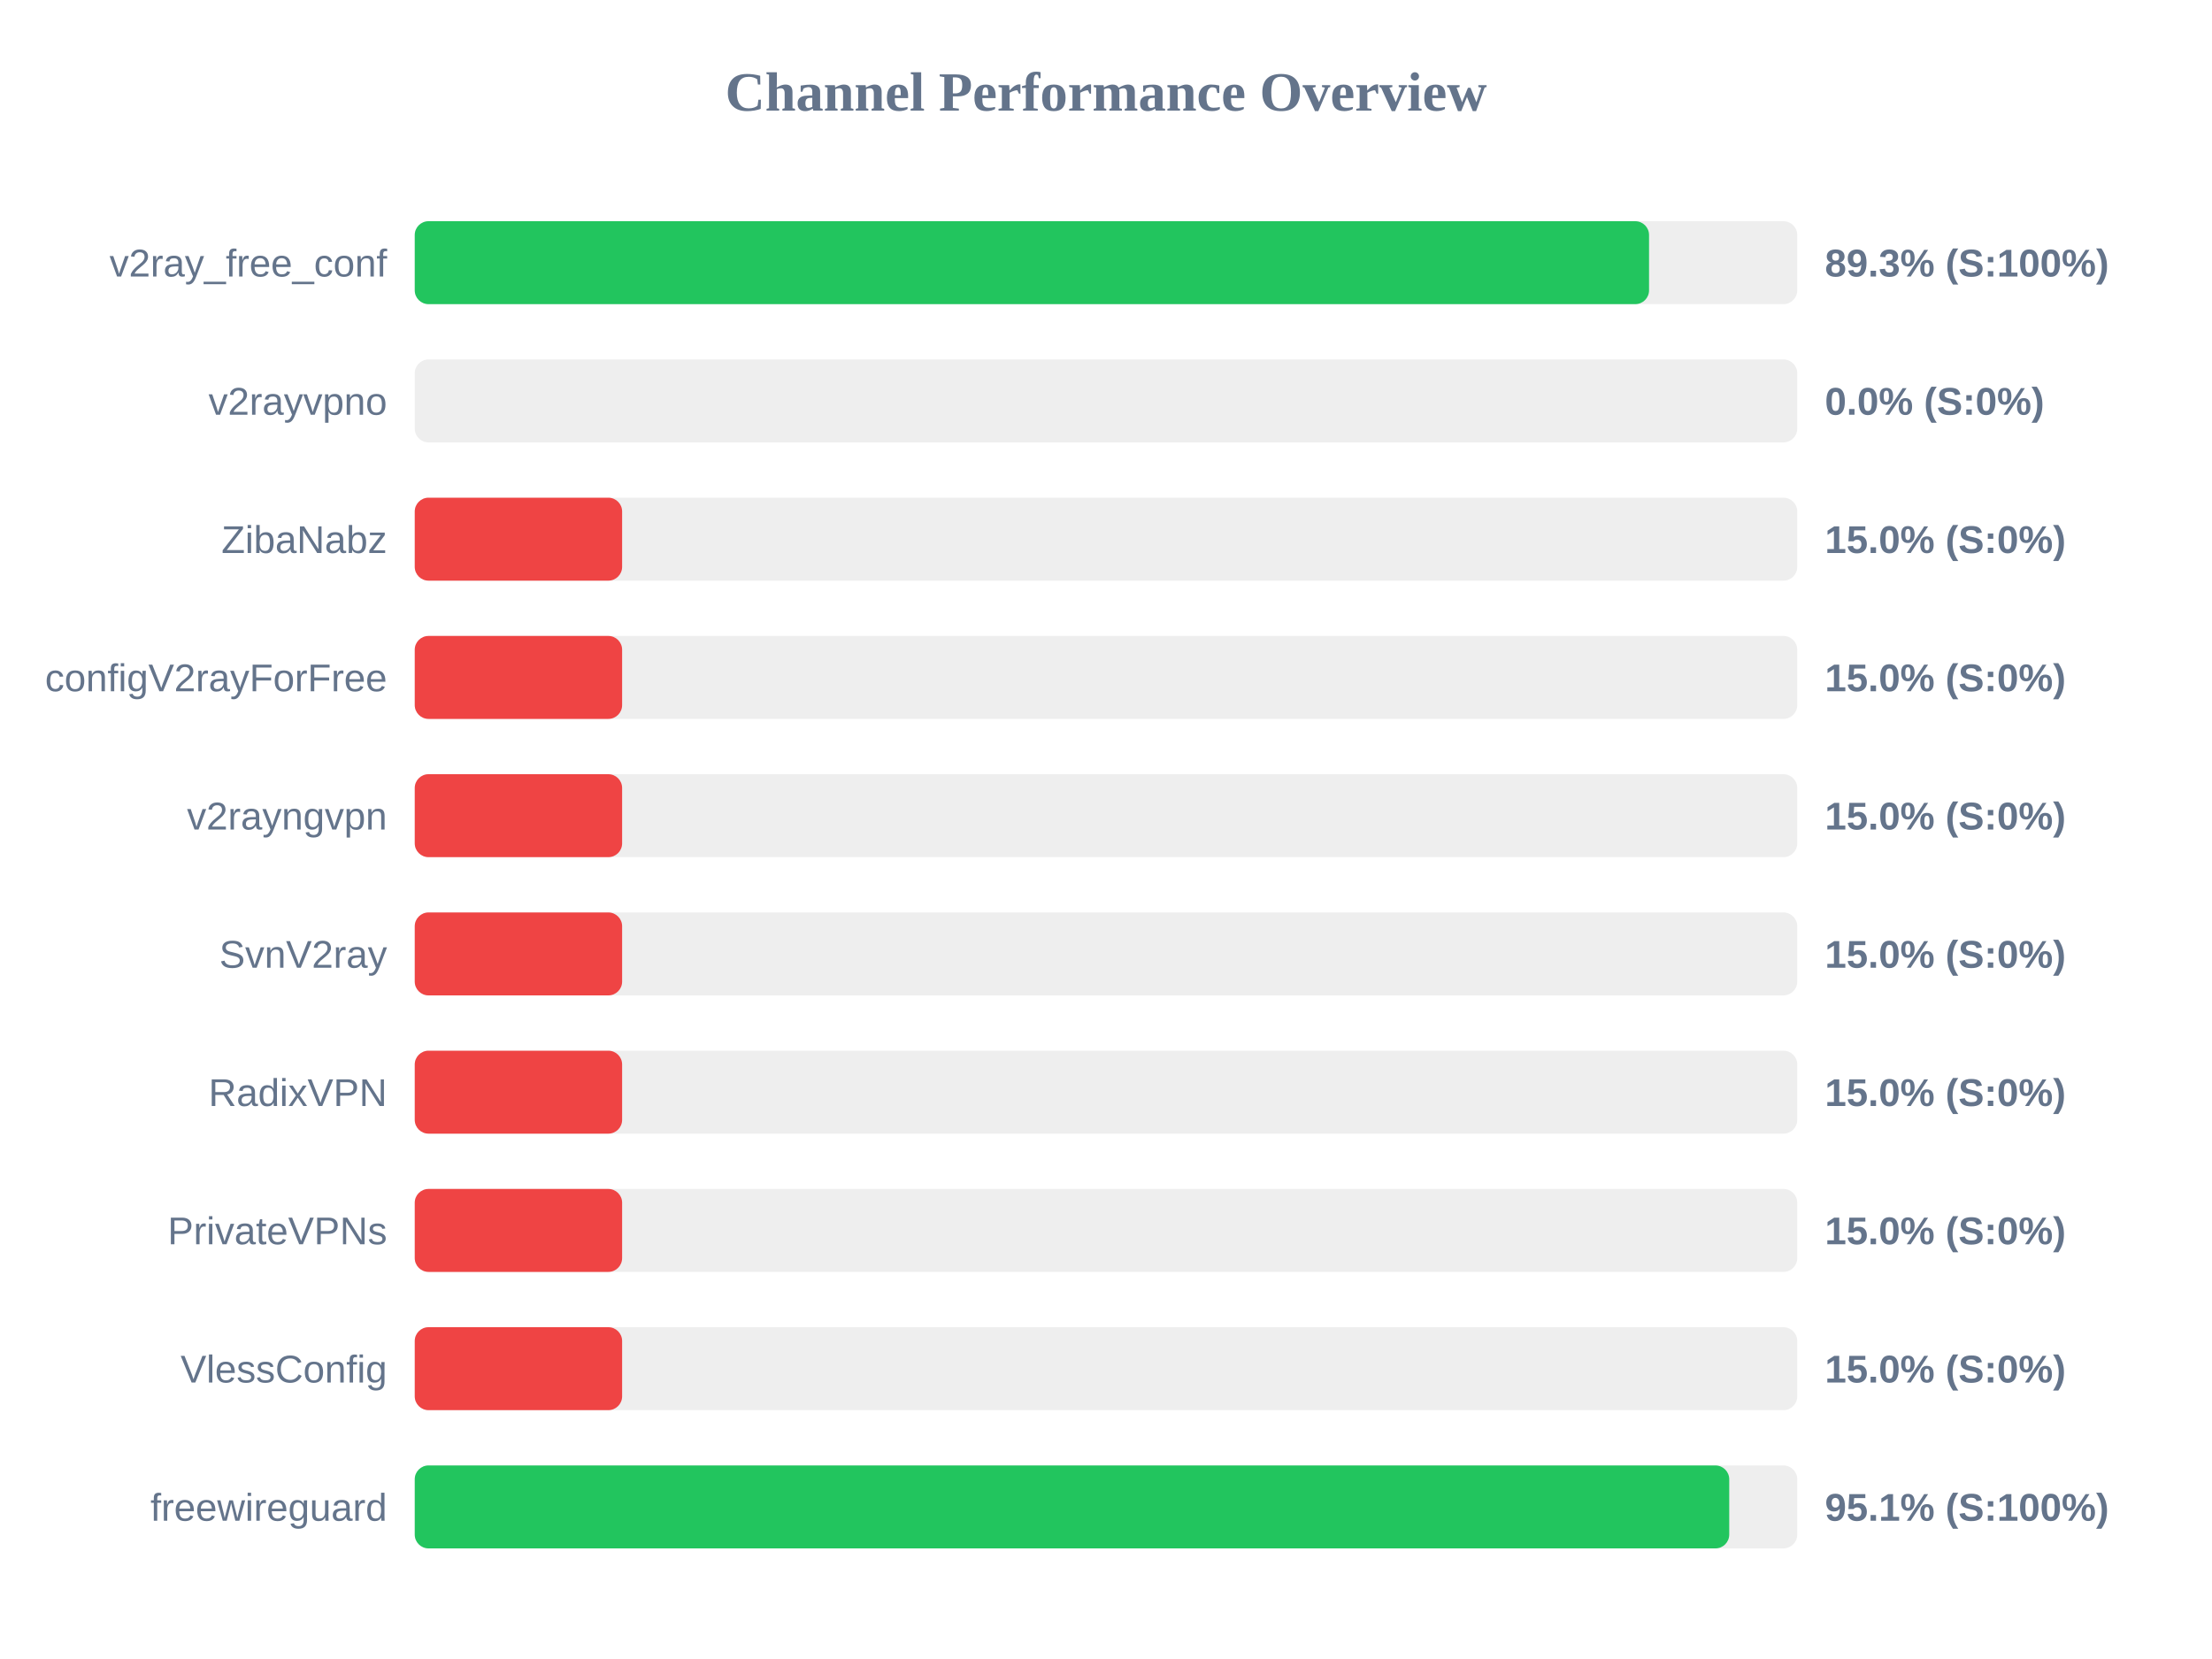
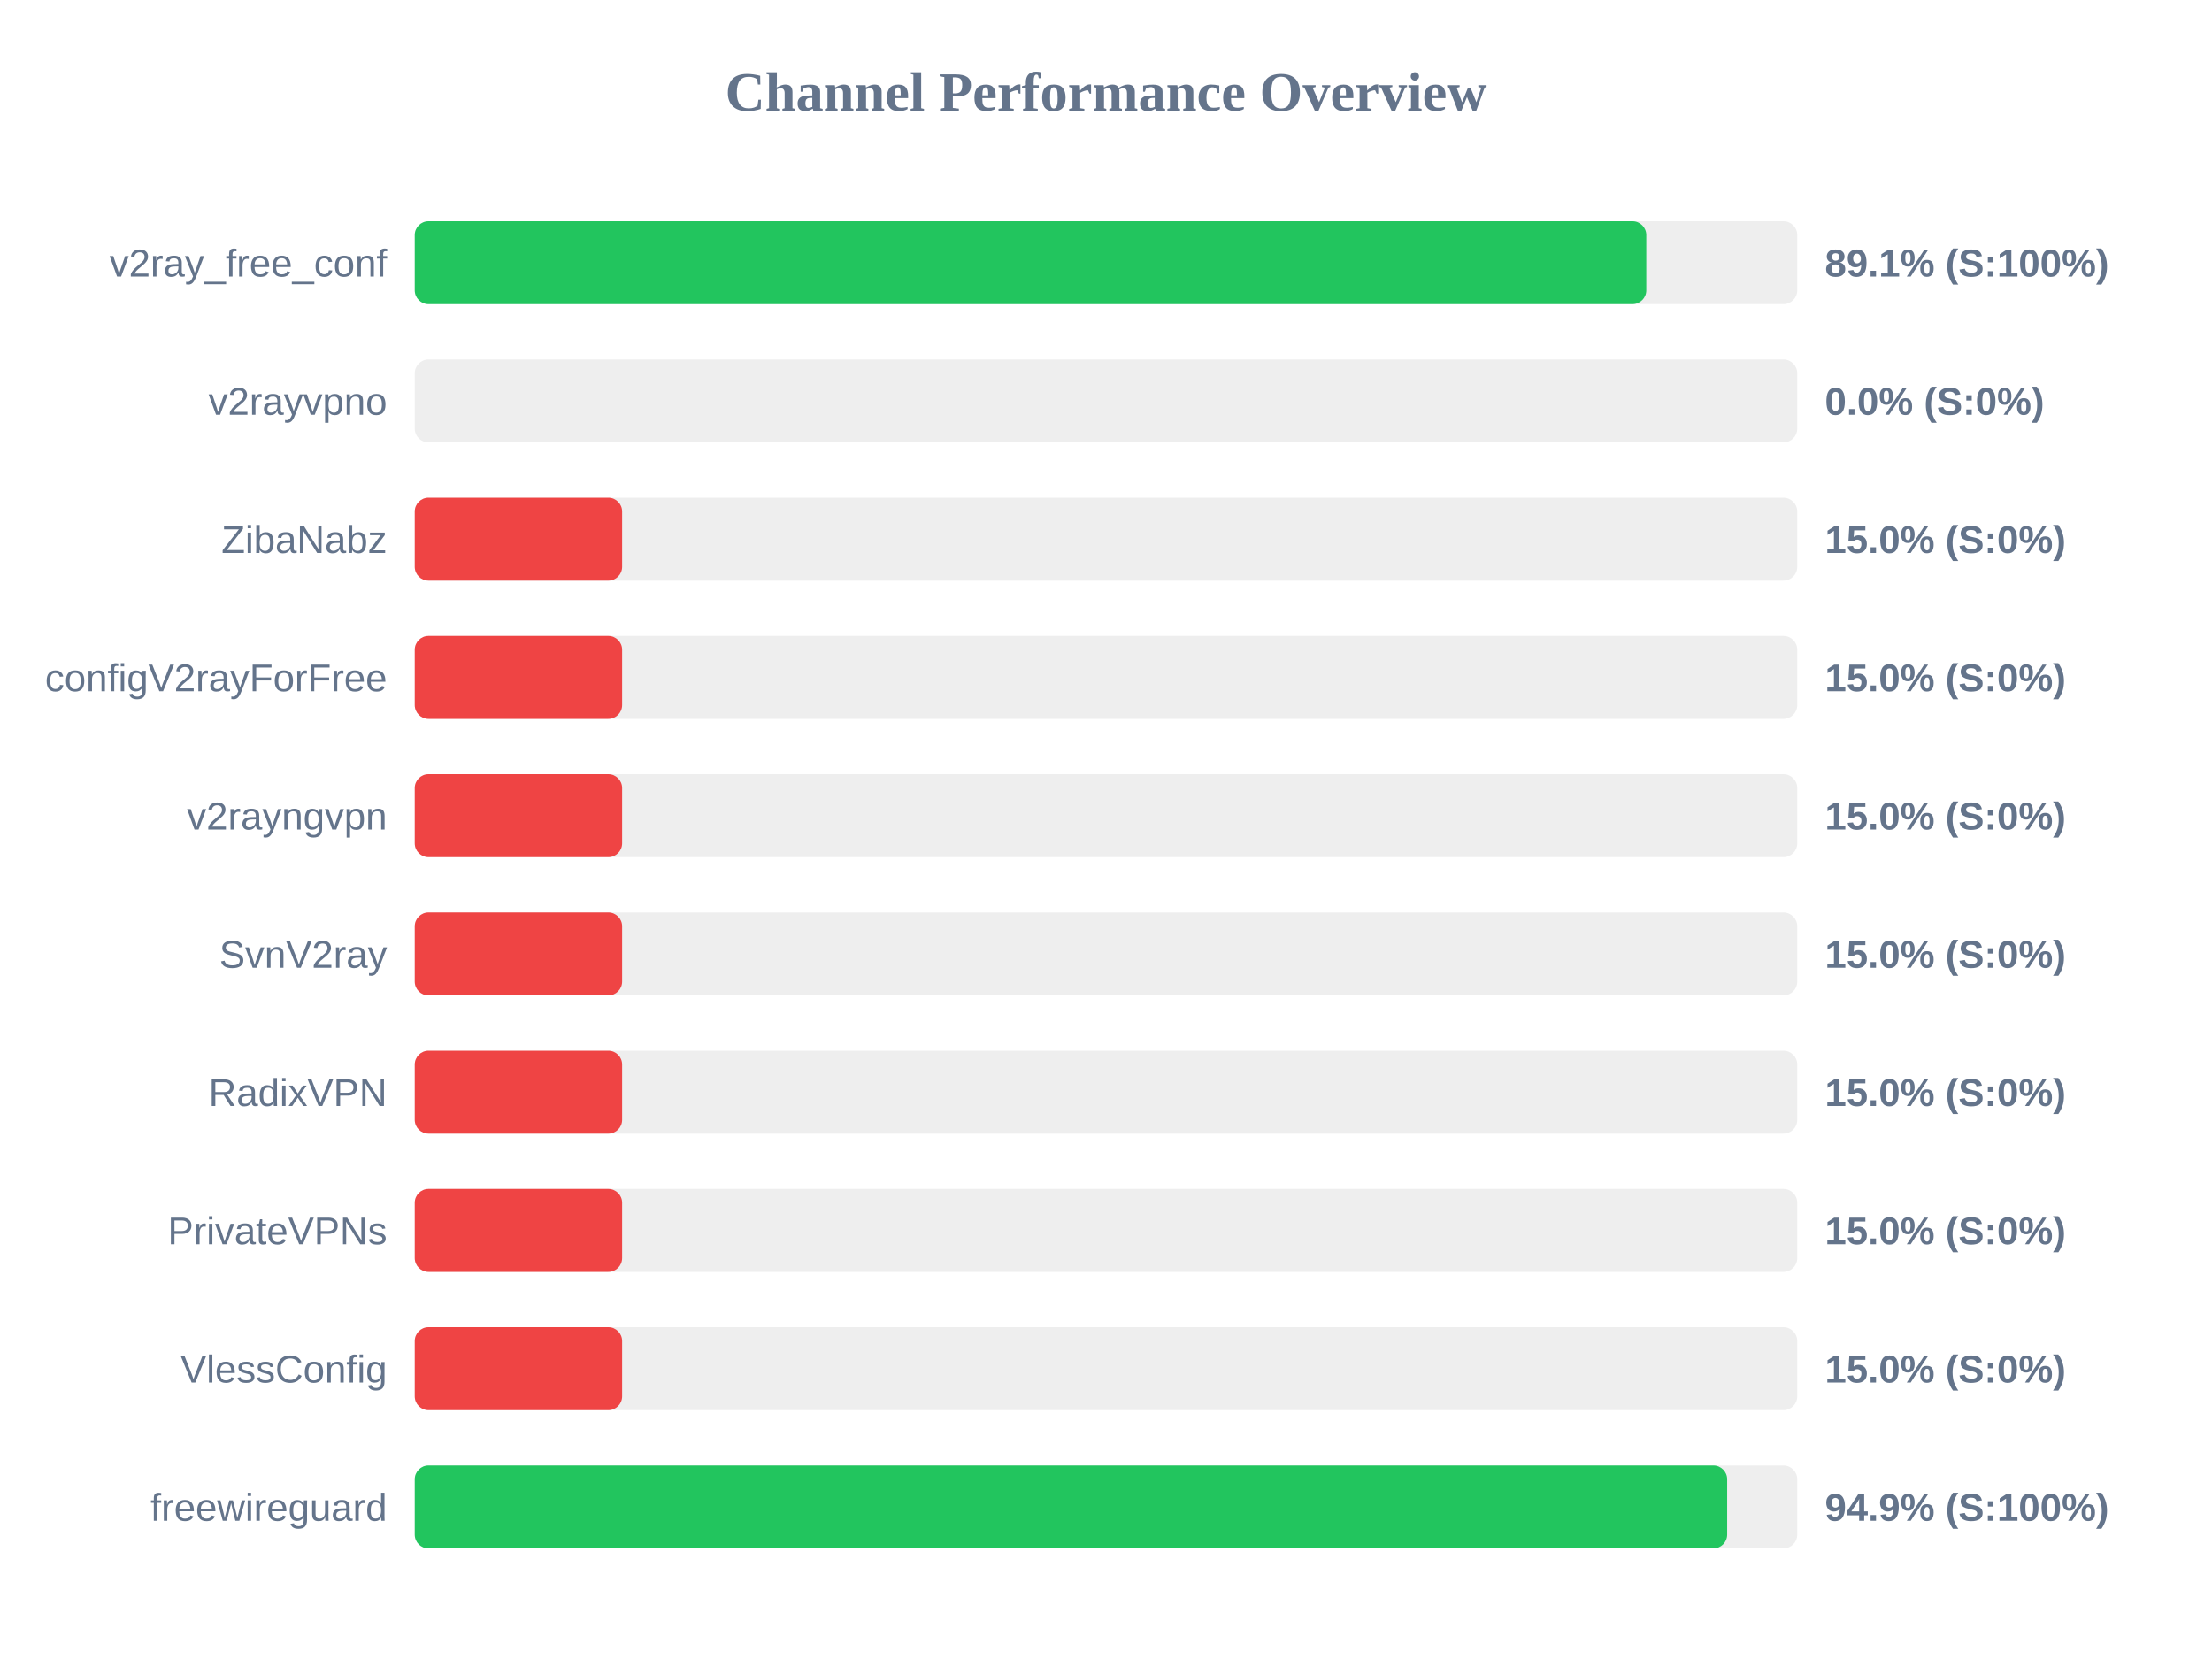
<svg xmlns="http://www.w3.org/2000/svg" width="800" height="600" version="1.1">
  <style>
        .row { font: 14px Arial; fill: #64748b; }
        .score { font: bold 14px Arial; fill: #64748b; }
    </style>
  <text x="400" y="40" text-anchor="middle" font-size="20px" font-weight="bold" fill="#64748b">Channel Performance Overview</text>
  <rect x="150" y="80" width="500" height="30" fill="#eee" rx="5" />
-   <rect x="150" y="80" width="446.4" height="30" fill="#22c55e" rx="5" />
+   <rect x="150" y="80" width="445.4" height="30" fill="#22c55e" rx="5" />
  <text x="140" y="100" text-anchor="end" class="row">v2ray_free_conf</text>
-   <text x="660" y="100" text-anchor="start" class="score">89.3% (S:100%)</text>
+   <text x="660" y="100" text-anchor="start" class="score">89.1% (S:100%)</text>
  <rect x="150" y="130" width="500" height="30" fill="#eee" rx="5" />
  <rect x="150" y="130" width="0.0" height="30" fill="#ef4444" rx="5" />
  <text x="140" y="150" text-anchor="end" class="row">v2rayvpno</text>
  <text x="660" y="150" text-anchor="start" class="score">0.0% (S:0%)</text>
  <rect x="150" y="180" width="500" height="30" fill="#eee" rx="5" />
  <rect x="150" y="180" width="75.0" height="30" fill="#ef4444" rx="5" />
  <text x="140" y="200" text-anchor="end" class="row">ZibaNabz</text>
  <text x="660" y="200" text-anchor="start" class="score">15.0% (S:0%)</text>
  <rect x="150" y="230" width="500" height="30" fill="#eee" rx="5" />
  <rect x="150" y="230" width="75.0" height="30" fill="#ef4444" rx="5" />
  <text x="140" y="250" text-anchor="end" class="row">configV2rayForFree</text>
  <text x="660" y="250" text-anchor="start" class="score">15.0% (S:0%)</text>
  <rect x="150" y="280" width="500" height="30" fill="#eee" rx="5" />
  <rect x="150" y="280" width="75.0" height="30" fill="#ef4444" rx="5" />
  <text x="140" y="300" text-anchor="end" class="row">v2rayngvpn</text>
  <text x="660" y="300" text-anchor="start" class="score">15.0% (S:0%)</text>
  <rect x="150" y="330" width="500" height="30" fill="#eee" rx="5" />
  <rect x="150" y="330" width="75.0" height="30" fill="#ef4444" rx="5" />
  <text x="140" y="350" text-anchor="end" class="row">SvnV2ray</text>
  <text x="660" y="350" text-anchor="start" class="score">15.0% (S:0%)</text>
  <rect x="150" y="380" width="500" height="30" fill="#eee" rx="5" />
  <rect x="150" y="380" width="75.0" height="30" fill="#ef4444" rx="5" />
  <text x="140" y="400" text-anchor="end" class="row">RadixVPN</text>
  <text x="660" y="400" text-anchor="start" class="score">15.0% (S:0%)</text>
  <rect x="150" y="430" width="500" height="30" fill="#eee" rx="5" />
  <rect x="150" y="430" width="75.0" height="30" fill="#ef4444" rx="5" />
  <text x="140" y="450" text-anchor="end" class="row">PrivateVPNs</text>
  <text x="660" y="450" text-anchor="start" class="score">15.0% (S:0%)</text>
  <rect x="150" y="480" width="500" height="30" fill="#eee" rx="5" />
  <rect x="150" y="480" width="75.0" height="30" fill="#ef4444" rx="5" />
  <text x="140" y="500" text-anchor="end" class="row">VlessConfig</text>
  <text x="660" y="500" text-anchor="start" class="score">15.0% (S:0%)</text>
  <rect x="150" y="530" width="500" height="30" fill="#eee" rx="5" />
-   <rect x="150" y="530" width="475.4" height="30" fill="#22c55e" rx="5" />
+   <rect x="150" y="530" width="474.65" height="30" fill="#22c55e" rx="5" />
  <text x="140" y="550" text-anchor="end" class="row">freewireguard</text>
-   <text x="660" y="550" text-anchor="start" class="score">95.1% (S:100%)</text>
+   <text x="660" y="550" text-anchor="start" class="score">94.9% (S:100%)</text>
</svg>
